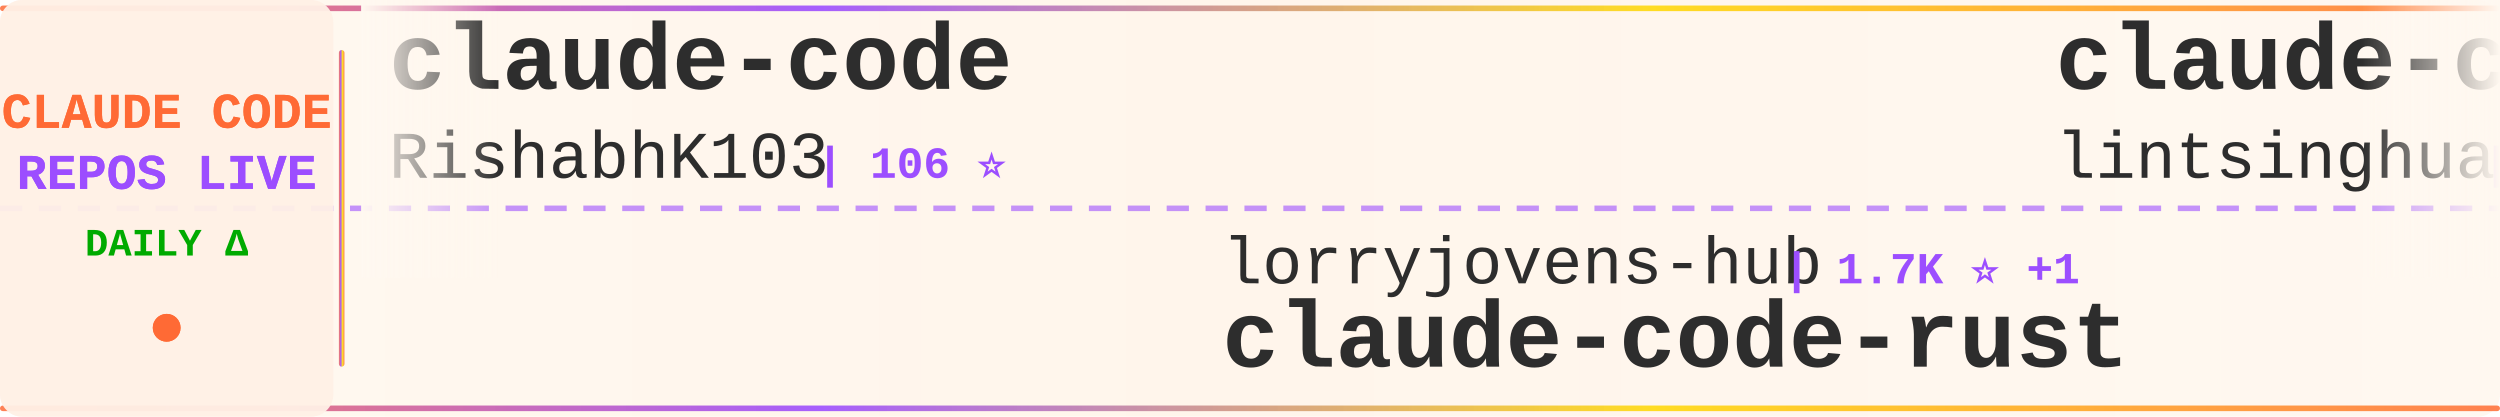
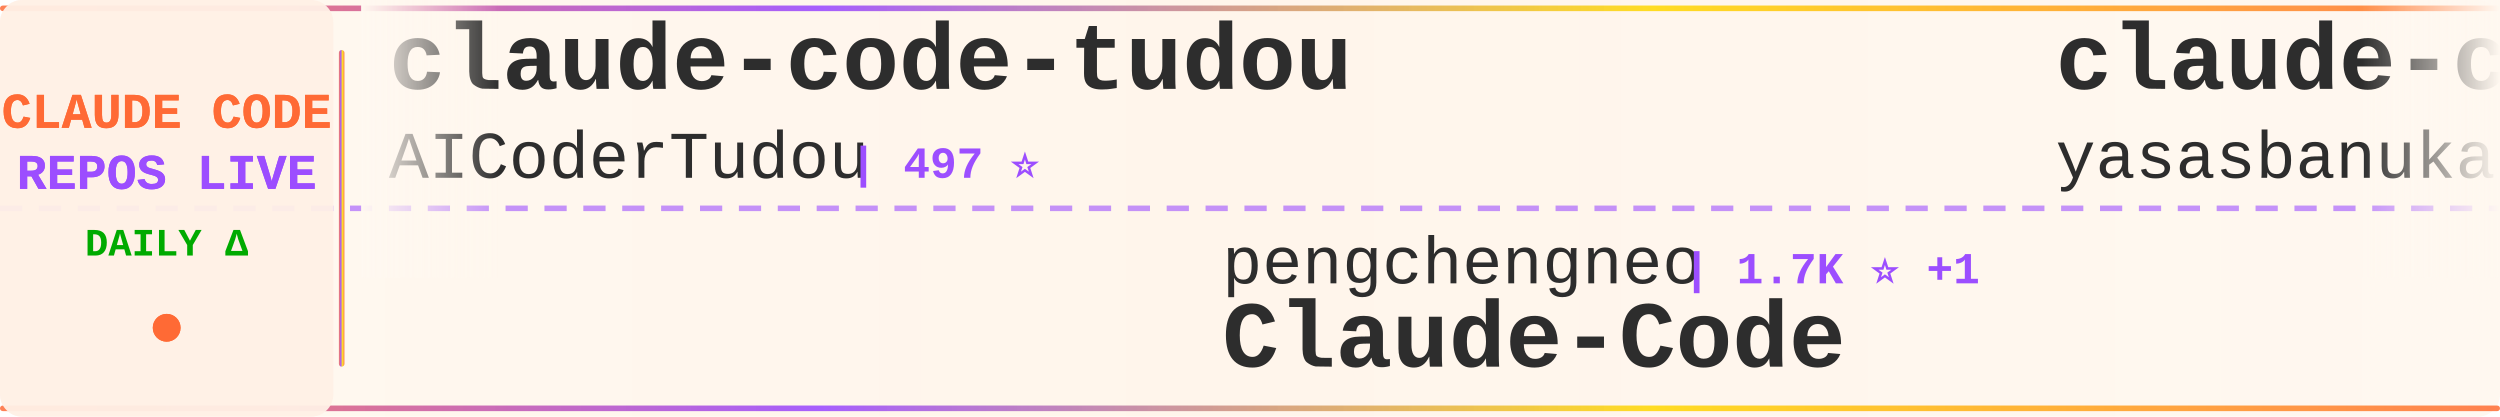
<svg xmlns="http://www.w3.org/2000/svg" width="900" height="150">
  <defs>
    <linearGradient id="tickerBg" x1="0%" y1="0%" x2="100%" y2="0%">
      <stop offset="0%" style="stop-color:#fff8f0;stop-opacity:0.98" />
      <stop offset="50%" style="stop-color:#fff5eb;stop-opacity:1" />
      <stop offset="100%" style="stop-color:#fff8f0;stop-opacity:0.98" />
    </linearGradient>
    <linearGradient id="borderGrad" x1="0%" y1="0%" x2="100%" y2="0%">
      <stop offset="0%" style="stop-color:#FF6B35;stop-opacity:0.85">
        <animate attributeName="stop-opacity" values="0.85;1;0.85" dur="2s" repeatCount="indefinite" />
      </stop>
      <stop offset="33%" style="stop-color:#9C4EFF;stop-opacity:0.9">
        <animate attributeName="stop-opacity" values="0.9;1;0.9" dur="2.2s" repeatCount="indefinite" />
      </stop>
      <stop offset="66%" style="stop-color:#FFD700;stop-opacity:0.85">
        <animate attributeName="stop-opacity" values="0.85;1;0.85" dur="1.8s" repeatCount="indefinite" />
      </stop>
      <stop offset="100%" style="stop-color:#FF6B35;stop-opacity:0.85">
        <animate attributeName="stop-opacity" values="0.85;1;0.85" dur="2s" repeatCount="indefinite" />
      </stop>
    </linearGradient>
    <filter id="textGlow">
      <feGaussianBlur stdDeviation="0.15" result="coloredBlur" />
      <feMerge>
        <feMergeNode in="coloredBlur" />
        <feMergeNode in="SourceGraphic" />
      </feMerge>
    </filter>
    <filter id="metricGlow">
      <feGaussianBlur stdDeviation="0.2" result="coloredBlur" />
      <feMerge>
        <feMergeNode in="coloredBlur" />
        <feMergeNode in="SourceGraphic" />
      </feMerge>
    </filter>
    <linearGradient id="leftFade" x1="0%" y1="0%" x2="100%" y2="0%">
      <stop offset="0%" style="stop-color:#fff8f0;stop-opacity:1" />
      <stop offset="100%" style="stop-color:#fff8f0;stop-opacity:0" />
    </linearGradient>
    <linearGradient id="rightFade" x1="0%" y1="0%" x2="100%" y2="0%">
      <stop offset="0%" style="stop-color:#fff8f0;stop-opacity:0" />
      <stop offset="100%" style="stop-color:#fff8f0;stop-opacity:1" />
    </linearGradient>
  </defs>
  <rect width="900" height="150" fill="url(#tickerBg)" rx="8" />
  <rect x="0" y="2" width="900" height="2" fill="url(#borderGrad)" rx="1" />
  <rect x="0" y="146" width="900" height="2" fill="url(#borderGrad)" rx="1" />
  <line x1="0" y1="75" x2="900" y2="75" stroke="#9C4EFF" stroke-width="2" stroke-dasharray="8 6" opacity="0.6" />
  <rect x="0" y="0" width="120" height="150" fill="#fff0e6" opacity="0.95" rx="8" />
  <text x="60" y="46" font-family="'Courier New', monospace" font-size="18" font-weight="bold" fill="#FF6B35" text-anchor="middle" filter="url(#textGlow)">
    CLAUDE CODE
  </text>
  <text x="60" y="68" font-family="'Courier New', monospace" font-size="18" font-weight="bold" fill="#9C4EFF" text-anchor="middle" filter="url(#textGlow)">
    REPOS LIVE
  </text>
  <text x="60" y="92" font-family="'Courier New', monospace" font-size="14" font-weight="bold" fill="#00aa00" text-anchor="middle">
    DAILY Δ
  </text>
  <circle cx="60" cy="118" r="5" fill="#FF6B35" filter="url(#metricGlow)">
    <animate attributeName="r" values="4;6;4" dur="1.5s" repeatCount="indefinite" />
    <animate attributeName="opacity" values="0.6;1;0.6" dur="1.5s" repeatCount="indefinite" />
  </circle>
  <rect x="122" y="18" width="2" height="114" fill="url(#borderGrad)" rx="1" />
  <clipPath id="tickerClip">
    <rect x="130" y="0" width="770" height="150" />
  </clipPath>
  <g clip-path="url(#tickerClip)">
    <g id="tickerItems">
      <animateTransform attributeName="transform" attributeType="XML" type="translate" from="0 0" to="-3000 0" dur="54s" repeatCount="indefinite" />
      <g transform="translate(0, 0)">
-         <text x="140" y="32" font-family="'Courier New', monospace" font-size="34" font-weight="bold" fill="#2d2d2d">claude-code</text>
-         <text x="140" y="64" font-family="'Courier New', monospace" font-size="24" font-weight="normal" fill="#2d2d2d" opacity="1.0">RishabhK103</text>
-         <text x="294" y="64" font-family="'Courier New', monospace" font-size="16" font-weight="bold" fill="#9C4EFF"> | 106 ⭐</text>
+         <text x="140" y="32" font-family="'Courier New', monospace" font-size="34" font-weight="bold" fill="#2d2d2d">claude-code-tudou</text>
+         <text x="140" y="64" font-family="'Courier New', monospace" font-size="24" font-weight="normal" fill="#2d2d2d" opacity="1.0">AICoderTudou</text>
+         <text x="306" y="64" font-family="'Courier New', monospace" font-size="16" font-weight="bold" fill="#9C4EFF"> | 497 ⭐</text>
      </g>
      <g transform="translate(300, 0)">
-         <text x="140" y="102" font-family="'Courier New', monospace" font-size="24" font-weight="normal" fill="#2d2d2d" opacity="1.0">lorryjovens-hub</text>
-         <text x="342" y="102" font-family="'Courier New', monospace" font-size="16" font-weight="bold" fill="#9C4EFF"> | 1.7K ⭐ +1</text>
-         <text x="140" y="132" font-family="'Courier New', monospace" font-size="34" font-weight="bold" fill="#2d2d2d">claude-code-rust</text>
+         <text x="140" y="102" font-family="'Courier New', monospace" font-size="24" font-weight="normal" fill="#2d2d2d" opacity="1.0">pengchengneo</text>
+         <text x="306" y="102" font-family="'Courier New', monospace" font-size="16" font-weight="bold" fill="#9C4EFF"> | 1.7K ⭐ +1</text>
+         <text x="140" y="132" font-family="'Courier New', monospace" font-size="34" font-weight="bold" fill="#2d2d2d">Claude-Code</text>
      </g>
      <g transform="translate(600, 0)">
-         <text x="140" y="32" font-family="'Courier New', monospace" font-size="34" font-weight="bold" fill="#2d2d2d">claude-code-book</text>
-         <text x="140" y="64" font-family="'Courier New', monospace" font-size="24" font-weight="normal" fill="#2d2d2d" opacity="1.0">lintsinghua</text>
-         <text x="294" y="64" font-family="'Courier New', monospace" font-size="16" font-weight="bold" fill="#9C4EFF"> | 4.1K ⭐</text>
+         <text x="140" y="32" font-family="'Courier New', monospace" font-size="34" font-weight="bold" fill="#2d2d2d">claude-code</text>
+         <text x="140" y="64" font-family="'Courier New', monospace" font-size="24" font-weight="normal" fill="#2d2d2d" opacity="1.0">yasasbanukaofficial</text>
+         <text x="390" y="64" font-family="'Courier New', monospace" font-size="16" font-weight="bold" fill="#9C4EFF"> | 3.9K ⭐</text>
      </g>
      <g transform="translate(900, 0)">
-         <text x="140" y="102" font-family="'Courier New', monospace" font-size="24" font-weight="normal" fill="#2d2d2d" opacity="1.0">Maciek-roboblog</text>
-         <text x="342" y="102" font-family="'Courier New', monospace" font-size="16" font-weight="bold" fill="#9C4EFF"> | 8.6K ⭐ +1</text>
-         <text x="140" y="132" font-family="'Courier New', monospace" font-size="34" font-weight="bold" fill="#2d2d2d">Claude-Code-Usage-Monito...</text>
+         <text x="140" y="102" font-family="'Courier New', monospace" font-size="24" font-weight="normal" fill="#2d2d2d" opacity="1.0">affaan-m</text>
+         <text x="258" y="102" font-family="'Courier New', monospace" font-size="16" font-weight="bold" fill="#9C4EFF"> | 239.4K ⭐ +67</text>
+         <text x="140" y="132" font-family="'Courier New', monospace" font-size="34" font-weight="bold" fill="#2d2d2d">ECC</text>
      </g>
      <g transform="translate(1200, 0)">
-         <text x="140" y="32" font-family="'Courier New', monospace" font-size="34" font-weight="bold" fill="#2d2d2d">claude-code</text>
-         <text x="140" y="64" font-family="'Courier New', monospace" font-size="24" font-weight="normal" fill="#2d2d2d" opacity="1.0">VineeTagarwaL-code</text>
-         <text x="378" y="64" font-family="'Courier New', monospace" font-size="16" font-weight="bold" fill="#9C4EFF"> | 273 ⭐</text>
+         <text x="140" y="32" font-family="'Courier New', monospace" font-size="34" font-weight="bold" fill="#2d2d2d">claude-code-harness</text>
+         <text x="140" y="64" font-family="'Courier New', monospace" font-size="24" font-weight="normal" fill="#2d2d2d" opacity="1.0">Chachamaru127</text>
+         <text x="318" y="64" font-family="'Courier New', monospace" font-size="16" font-weight="bold" fill="#9C4EFF"> | 3.0K ⭐ +1</text>
      </g>
      <g transform="translate(1500, 0)">
-         <text x="140" y="102" font-family="'Courier New', monospace" font-size="24" font-weight="normal" fill="#2d2d2d" opacity="1.0">ChrisWiles</text>
-         <text x="282" y="102" font-family="'Courier New', monospace" font-size="16" font-weight="bold" fill="#9C4EFF"> | 6.0K ⭐</text>
-         <text x="140" y="132" font-family="'Courier New', monospace" font-size="34" font-weight="bold" fill="#2d2d2d">claude-code-showcase</text>
+         <text x="140" y="102" font-family="'Courier New', monospace" font-size="24" font-weight="normal" fill="#2d2d2d" opacity="1.0">Piebald-AI</text>
+         <text x="282" y="102" font-family="'Courier New', monospace" font-size="16" font-weight="bold" fill="#9C4EFF"> | 12.3K ⭐ +2</text>
+         <text x="140" y="132" font-family="'Courier New', monospace" font-size="34" font-weight="bold" fill="#2d2d2d">claude-code-system-promp...</text>
      </g>
      <g transform="translate(1800, 0)">
-         <text x="140" y="32" font-family="'Courier New', monospace" font-size="34" font-weight="bold" fill="#2d2d2d">learn-claude-code</text>
-         <text x="140" y="64" font-family="'Courier New', monospace" font-size="24" font-weight="normal" fill="#2d2d2d" opacity="1.0">shareAI-lab</text>
-         <text x="294" y="64" font-family="'Courier New', monospace" font-size="16" font-weight="bold" fill="#9C4EFF"> | 73.9K ⭐ +49</text>
+         <text x="140" y="32" font-family="'Courier New', monospace" font-size="34" font-weight="bold" fill="#2d2d2d">claude-code-settings</text>
+         <text x="140" y="64" font-family="'Courier New', monospace" font-size="24" font-weight="normal" fill="#2d2d2d" opacity="1.0">feiskyer</text>
+         <text x="258" y="64" font-family="'Courier New', monospace" font-size="16" font-weight="bold" fill="#9C4EFF"> | 1.6K ⭐</text>
      </g>
      <g transform="translate(2100, 0)">
-         <text x="140" y="102" font-family="'Courier New', monospace" font-size="24" font-weight="normal" fill="#2d2d2d" opacity="1.0">affaan-m</text>
-         <text x="258" y="102" font-family="'Courier New', monospace" font-size="16" font-weight="bold" fill="#9C4EFF"> | 239.4K ⭐ +49</text>
-         <text x="140" y="132" font-family="'Courier New', monospace" font-size="34" font-weight="bold" fill="#2d2d2d">ECC</text>
+         <text x="140" y="102" font-family="'Courier New', monospace" font-size="24" font-weight="normal" fill="#2d2d2d" opacity="1.0">1rgs</text>
+         <text x="210" y="102" font-family="'Courier New', monospace" font-size="16" font-weight="bold" fill="#9C4EFF"> | 3.7K ⭐</text>
+         <text x="140" y="132" font-family="'Courier New', monospace" font-size="34" font-weight="bold" fill="#2d2d2d">claude-code-proxy</text>
      </g>
      <g transform="translate(2400, 0)">
-         <text x="140" y="32" font-family="'Courier New', monospace" font-size="34" font-weight="bold" fill="#2d2d2d">claude-code-transcripts</text>
-         <text x="140" y="64" font-family="'Courier New', monospace" font-size="24" font-weight="normal" fill="#2d2d2d" opacity="1.0">simonw</text>
-         <text x="234" y="64" font-family="'Courier New', monospace" font-size="16" font-weight="bold" fill="#9C4EFF"> | 1.7K ⭐</text>
+         <text x="140" y="32" font-family="'Courier New', monospace" font-size="34" font-weight="bold" fill="#2d2d2d">Dive-into-Claude-Code</text>
+         <text x="140" y="64" font-family="'Courier New', monospace" font-size="24" font-weight="normal" fill="#2d2d2d" opacity="1.0">VILA-Lab</text>
+         <text x="258" y="64" font-family="'Courier New', monospace" font-size="16" font-weight="bold" fill="#9C4EFF"> | 2.0K ⭐</text>
      </g>
      <g transform="translate(2700, 0)">
-         <text x="140" y="102" font-family="'Courier New', monospace" font-size="24" font-weight="normal" fill="#2d2d2d" opacity="1.0">T-Lab-CUHKSZ</text>
-         <text x="306" y="102" font-family="'Courier New', monospace" font-size="16" font-weight="bold" fill="#9C4EFF"> | 328 ⭐</text>
-         <text x="140" y="132" font-family="'Courier New', monospace" font-size="34" font-weight="bold" fill="#2d2d2d">claude-code</text>
+         <text x="140" y="102" font-family="'Courier New', monospace" font-size="24" font-weight="normal" fill="#2d2d2d" opacity="1.0">zebbern</text>
+         <text x="246" y="102" font-family="'Courier New', monospace" font-size="16" font-weight="bold" fill="#9C4EFF"> | 4.6K ⭐ +1</text>
+         <text x="140" y="132" font-family="'Courier New', monospace" font-size="34" font-weight="bold" fill="#2d2d2d">claude-code-guide</text>
      </g>
      <g transform="translate(3000, 0)">
-         <text x="140" y="32" font-family="'Courier New', monospace" font-size="34" font-weight="bold" fill="#2d2d2d">claude-code</text>
-         <text x="140" y="64" font-family="'Courier New', monospace" font-size="24" font-weight="normal" fill="#2d2d2d" opacity="1.0">RishabhK103</text>
-         <text x="294" y="64" font-family="'Courier New', monospace" font-size="16" font-weight="bold" fill="#9C4EFF"> | 106 ⭐</text>
+         <text x="140" y="32" font-family="'Courier New', monospace" font-size="34" font-weight="bold" fill="#2d2d2d">claude-code-tudou</text>
+         <text x="140" y="64" font-family="'Courier New', monospace" font-size="24" font-weight="normal" fill="#2d2d2d" opacity="1.0">AICoderTudou</text>
+         <text x="306" y="64" font-family="'Courier New', monospace" font-size="16" font-weight="bold" fill="#9C4EFF"> | 497 ⭐</text>
      </g>
      <g transform="translate(3300, 0)">
-         <text x="140" y="102" font-family="'Courier New', monospace" font-size="24" font-weight="normal" fill="#2d2d2d" opacity="1.0">lorryjovens-hub</text>
-         <text x="342" y="102" font-family="'Courier New', monospace" font-size="16" font-weight="bold" fill="#9C4EFF"> | 1.7K ⭐ +1</text>
-         <text x="140" y="132" font-family="'Courier New', monospace" font-size="34" font-weight="bold" fill="#2d2d2d">claude-code-rust</text>
+         <text x="140" y="102" font-family="'Courier New', monospace" font-size="24" font-weight="normal" fill="#2d2d2d" opacity="1.0">pengchengneo</text>
+         <text x="306" y="102" font-family="'Courier New', monospace" font-size="16" font-weight="bold" fill="#9C4EFF"> | 1.7K ⭐ +1</text>
+         <text x="140" y="132" font-family="'Courier New', monospace" font-size="34" font-weight="bold" fill="#2d2d2d">Claude-Code</text>
      </g>
      <g transform="translate(3600, 0)">
-         <text x="140" y="32" font-family="'Courier New', monospace" font-size="34" font-weight="bold" fill="#2d2d2d">claude-code-book</text>
-         <text x="140" y="64" font-family="'Courier New', monospace" font-size="24" font-weight="normal" fill="#2d2d2d" opacity="1.0">lintsinghua</text>
-         <text x="294" y="64" font-family="'Courier New', monospace" font-size="16" font-weight="bold" fill="#9C4EFF"> | 4.1K ⭐</text>
+         <text x="140" y="32" font-family="'Courier New', monospace" font-size="34" font-weight="bold" fill="#2d2d2d">claude-code</text>
+         <text x="140" y="64" font-family="'Courier New', monospace" font-size="24" font-weight="normal" fill="#2d2d2d" opacity="1.0">yasasbanukaofficial</text>
+         <text x="390" y="64" font-family="'Courier New', monospace" font-size="16" font-weight="bold" fill="#9C4EFF"> | 3.9K ⭐</text>
      </g>
      <g transform="translate(3900, 0)">
-         <text x="140" y="102" font-family="'Courier New', monospace" font-size="24" font-weight="normal" fill="#2d2d2d" opacity="1.0">Maciek-roboblog</text>
-         <text x="342" y="102" font-family="'Courier New', monospace" font-size="16" font-weight="bold" fill="#9C4EFF"> | 8.6K ⭐ +1</text>
-         <text x="140" y="132" font-family="'Courier New', monospace" font-size="34" font-weight="bold" fill="#2d2d2d">Claude-Code-Usage-Monito...</text>
+         <text x="140" y="102" font-family="'Courier New', monospace" font-size="24" font-weight="normal" fill="#2d2d2d" opacity="1.0">affaan-m</text>
+         <text x="258" y="102" font-family="'Courier New', monospace" font-size="16" font-weight="bold" fill="#9C4EFF"> | 239.4K ⭐ +67</text>
+         <text x="140" y="132" font-family="'Courier New', monospace" font-size="34" font-weight="bold" fill="#2d2d2d">ECC</text>
      </g>
    </g>
  </g>
  <rect x="130" y="0" width="50" height="100" fill="url(#leftFade)" />
  <rect x="850" y="0" width="50" height="100" fill="url(#rightFade)" />
</svg>
